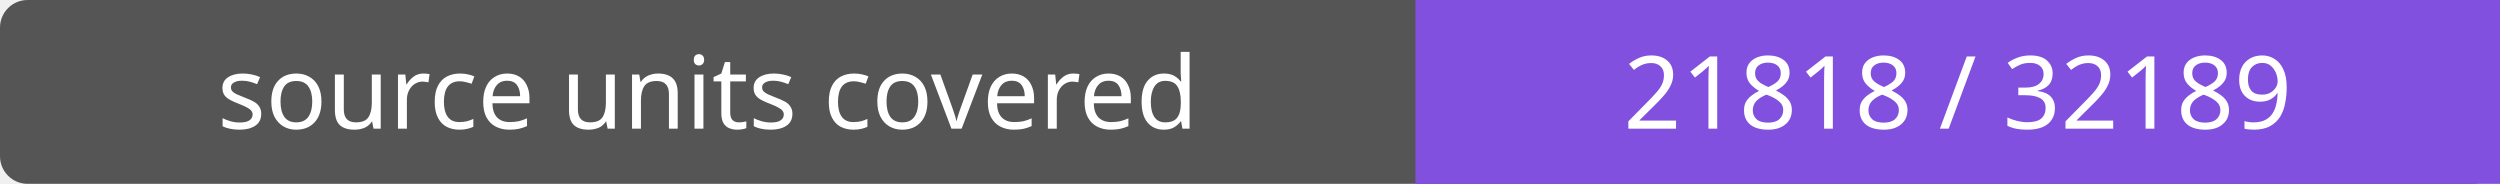
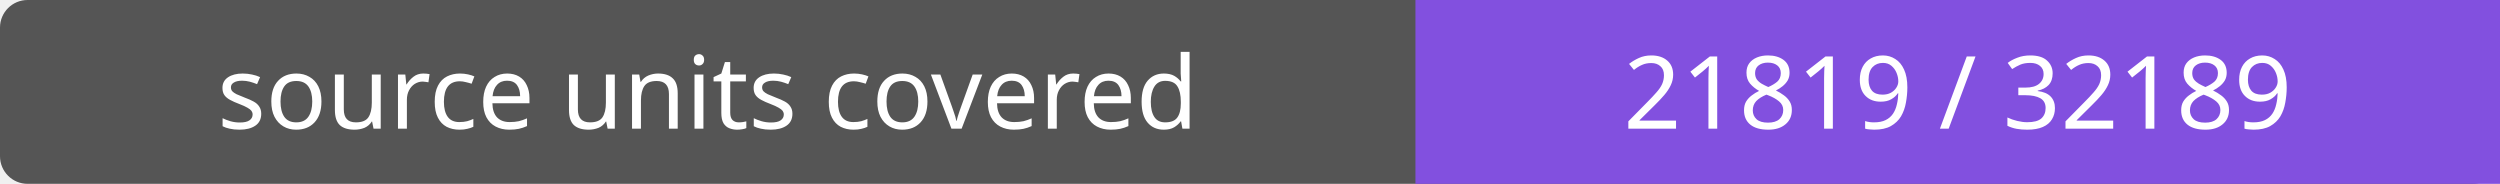
- <svg xmlns="http://www.w3.org/2000/svg" width="272" height="20" role="img" aria-label="source units covered: 21818 / 32189">
+ <svg xmlns="http://www.w3.org/2000/svg" width="272" height="20" role="img" aria-label="source units covered: 21819 / 32189">
  <rect width="272" height="20" rx="3" fill="#555" />
  <path fill="#8250df" d="M154 0h118v20H154z" />
  <g fill="#fff" text-anchor="middle" font-family="Verdana,sans-serif" font-size="11">
    <text x="77.0" y="14">source units covered</text>
-     <text x="213.0" y="14">21818 / 32189</text>
+     <text x="213.0" y="14">21819 / 32189</text>
  </g>
</svg>
